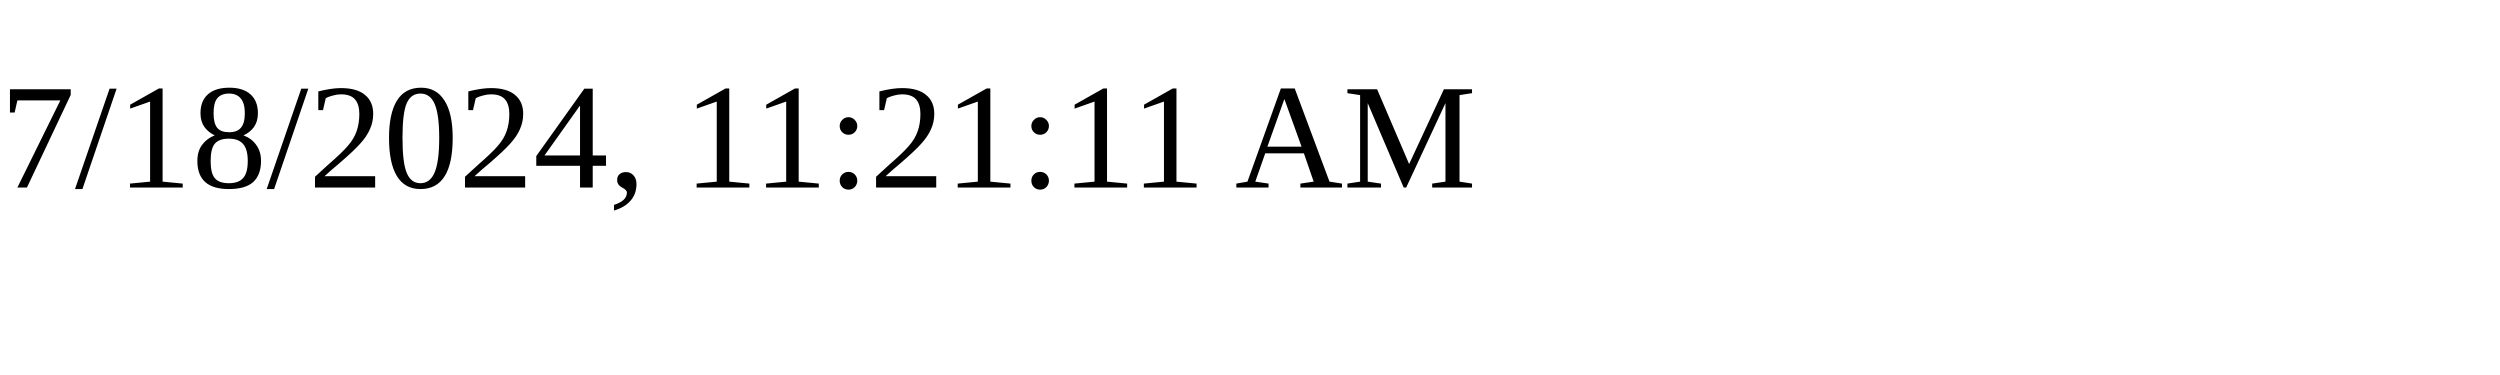
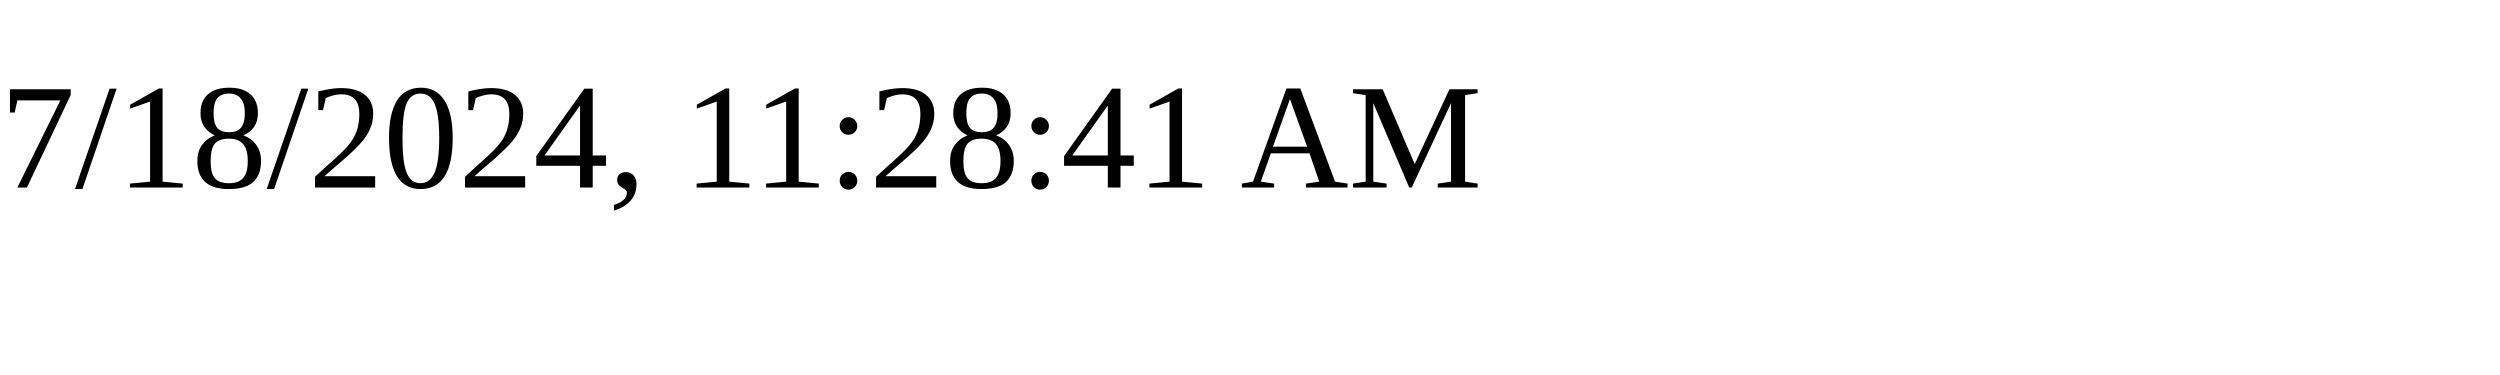
<svg xmlns="http://www.w3.org/2000/svg" height="30" width="200">
-   <text x="0" y="15">7/18/2024, 11:21:11 AM</text>
+   <text x="0" y="15">7/18/2024, 11:28:41 AM</text>
</svg>
